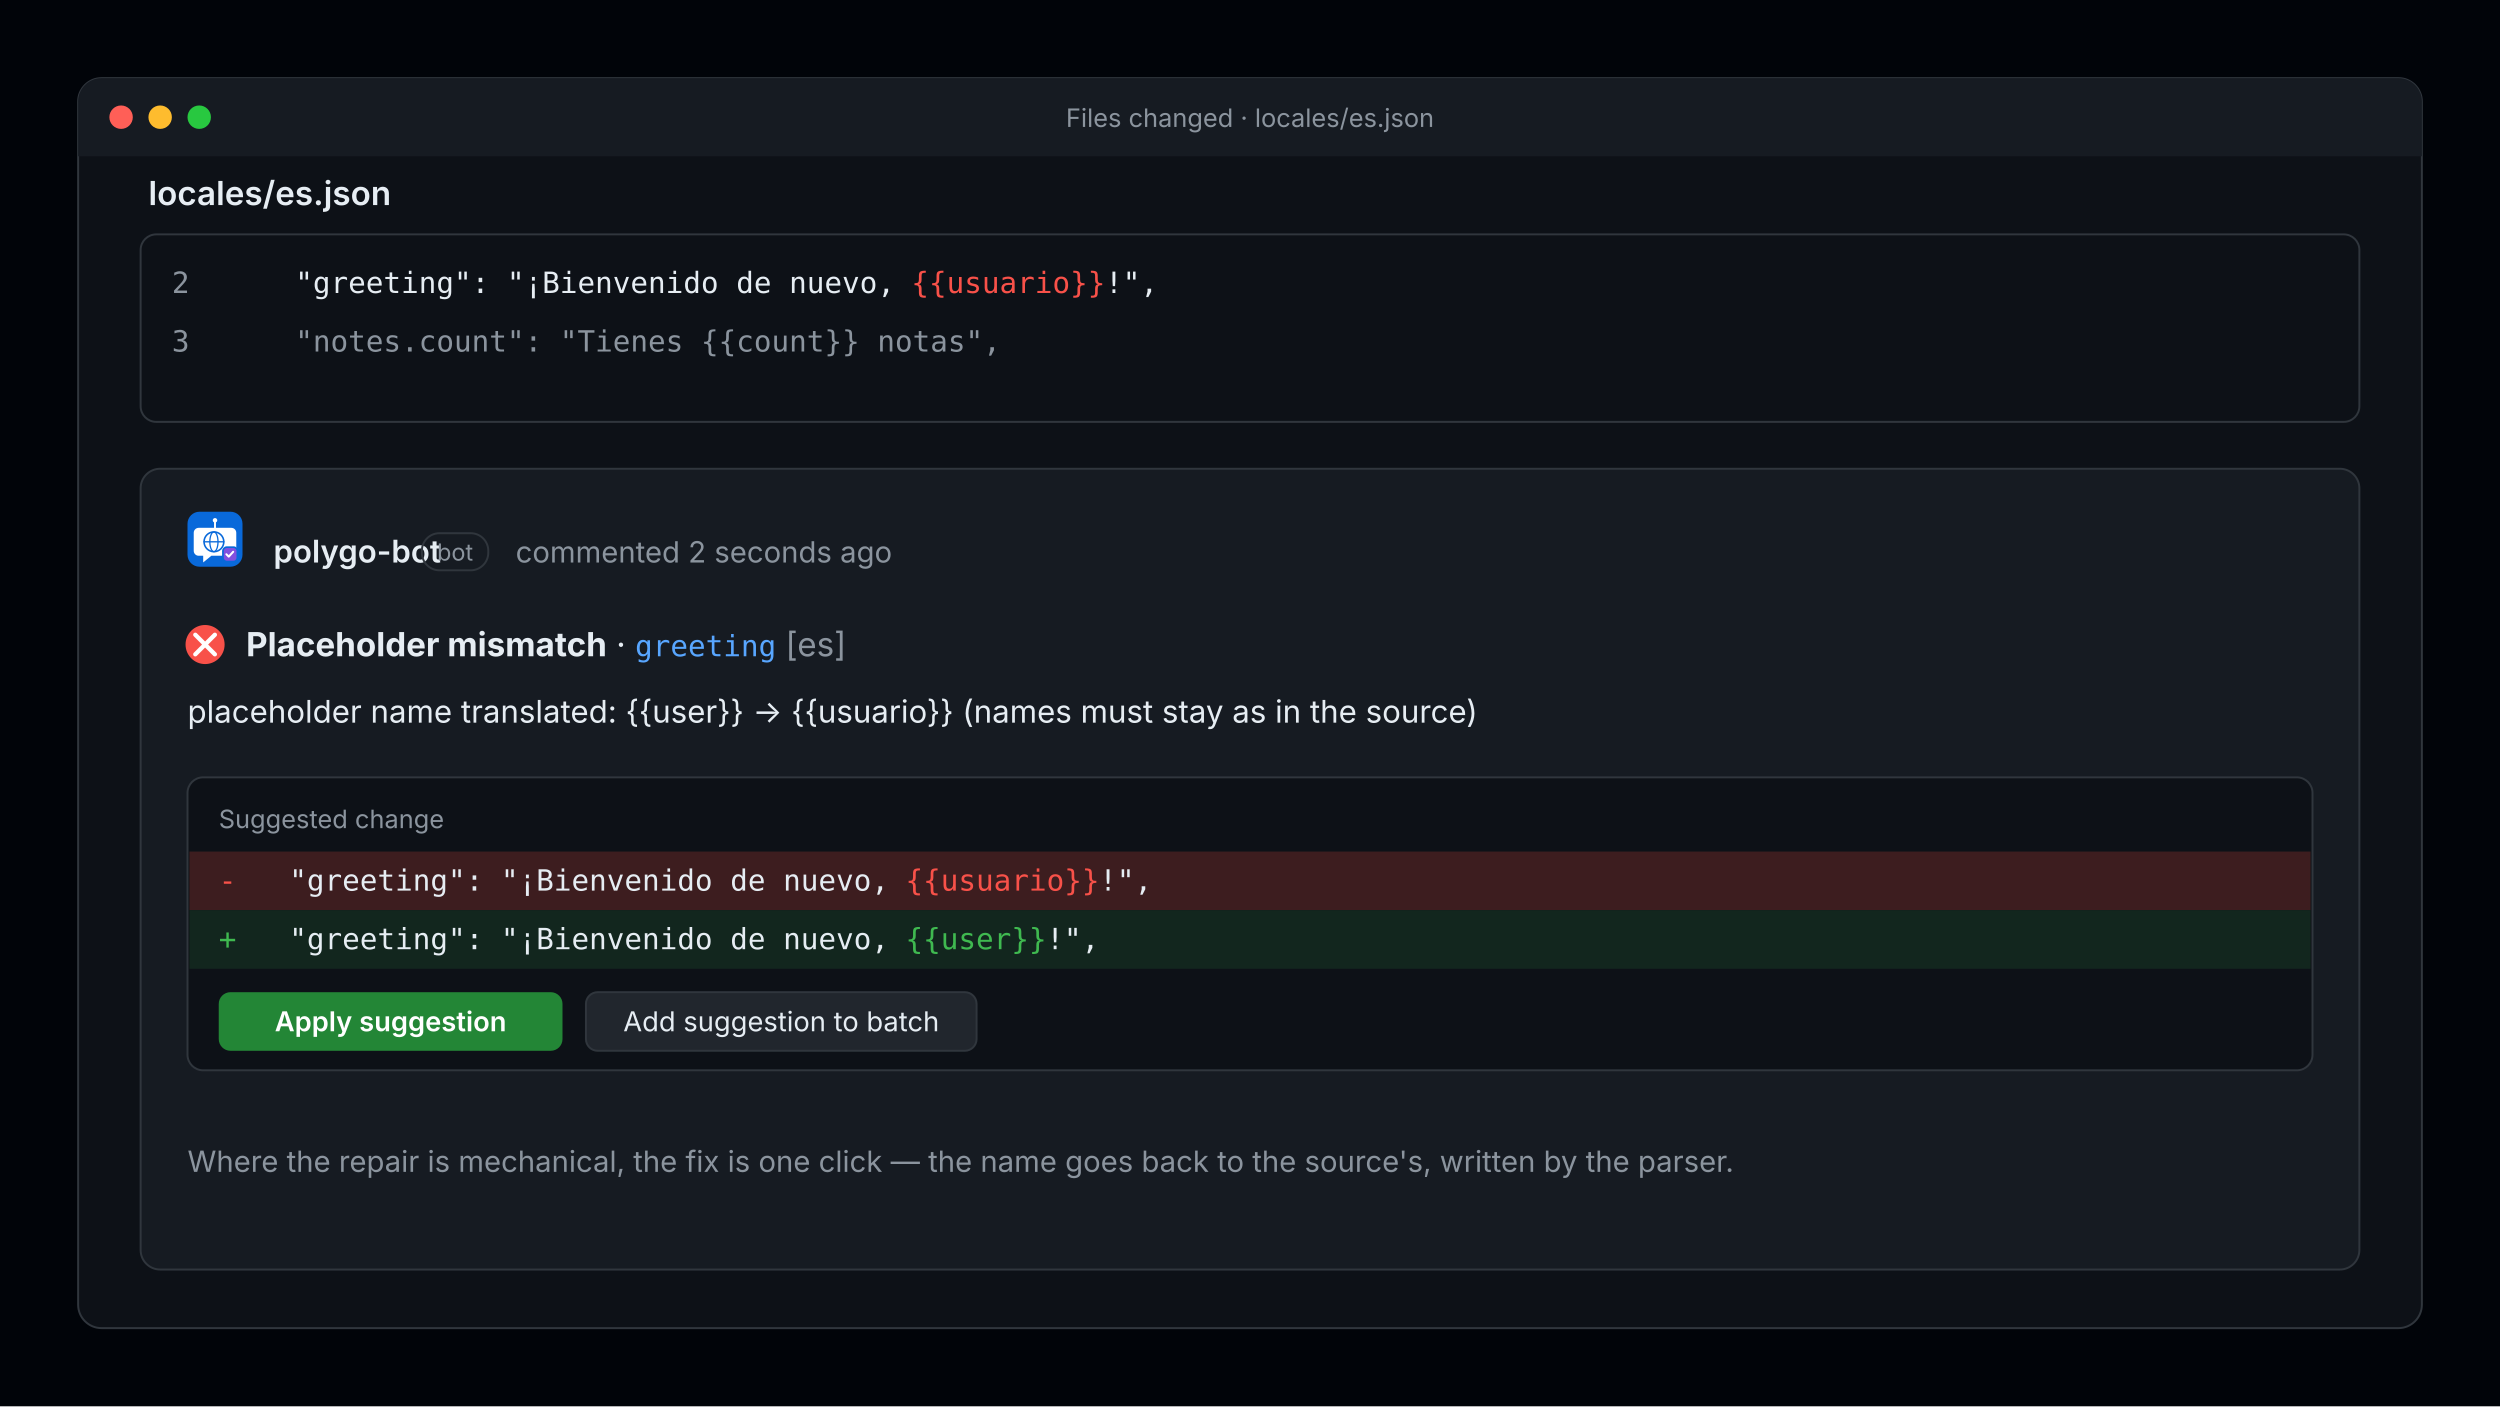
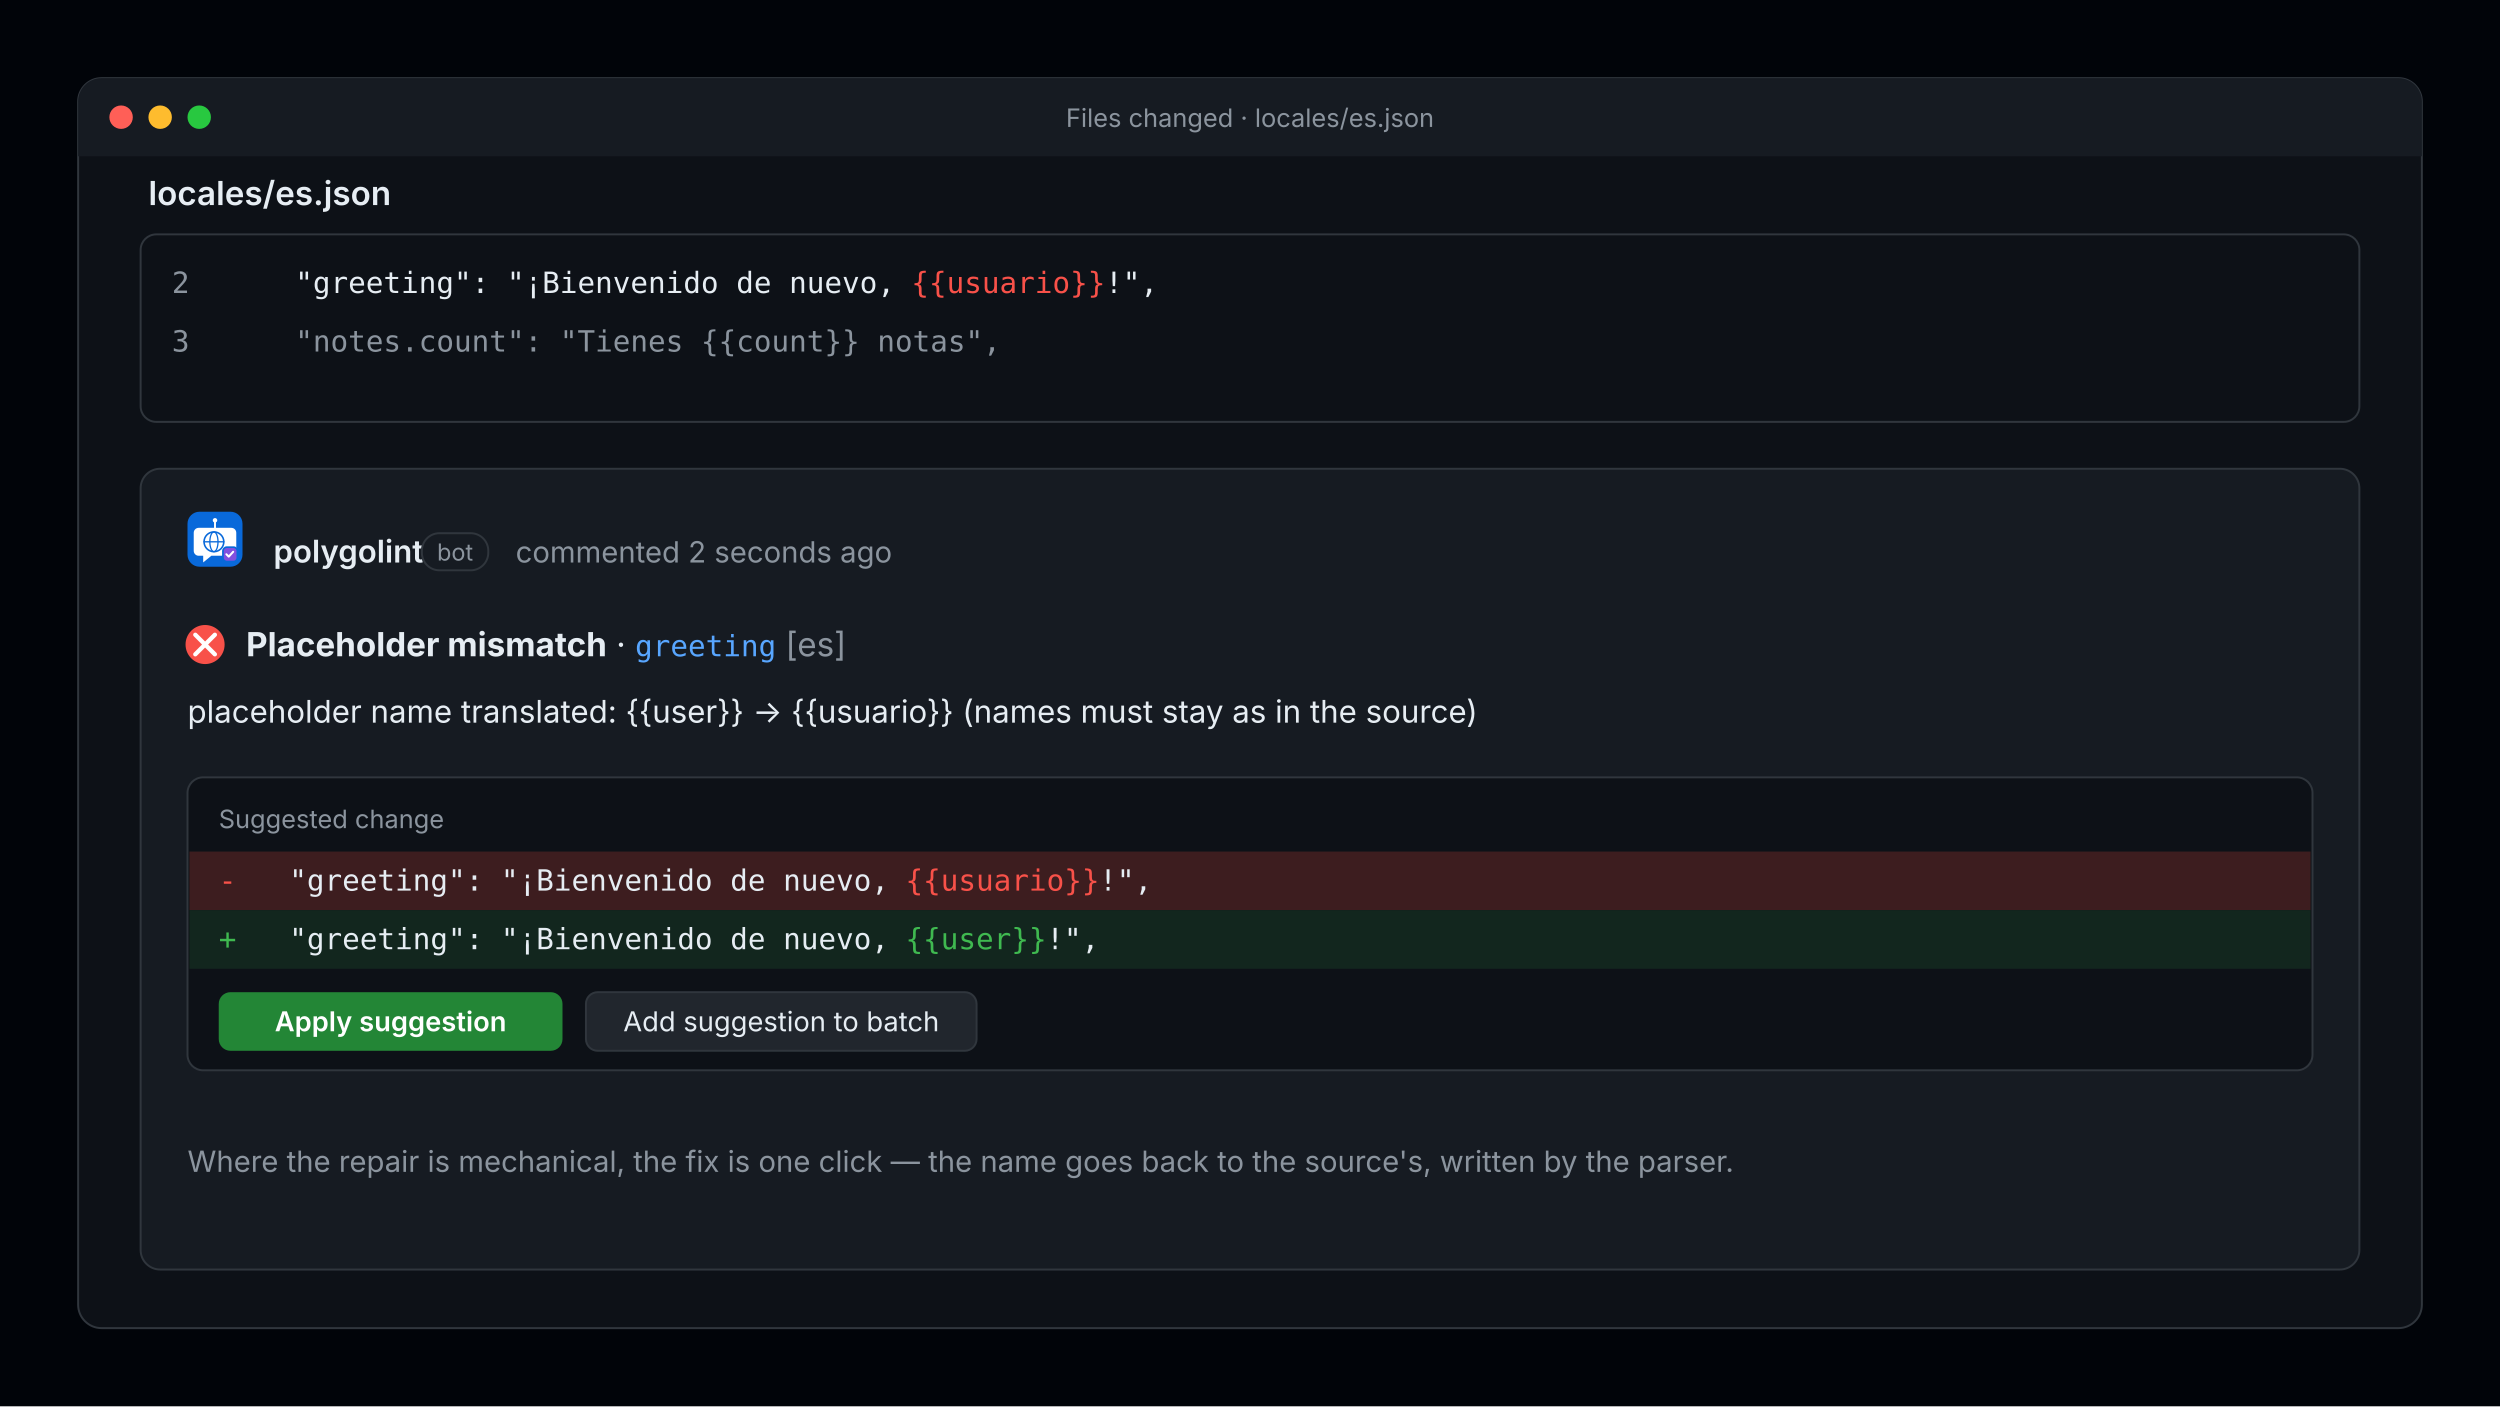
<svg xmlns="http://www.w3.org/2000/svg" width="1280" height="720" viewBox="0 0 1280 720" role="img" aria-label="the review on a pull request">
  <rect width="1280" height="720" fill="#010409" />
  <rect x="40" y="40" width="1200" height="640" rx="12" fill="#0d1117" stroke="#30363d" />
  <path d="M40 52 a12 12 0 0 1 12 -12 h1176 a12 12 0 0 1 12 12 v28 h-1200 z" fill="#161b22" />
  <circle cx="62" cy="60" r="6" fill="#ff5f57" />
  <circle cx="82" cy="60" r="6" fill="#febc2e" />
  <circle cx="102" cy="60" r="6" fill="#28c840" />
  <text x="640.0" y="65" text-anchor="middle" fill="#8b949e" font-family="-apple-system,BlinkMacSystemFont,'Segoe UI',Inter,Roboto,Helvetica,Arial,sans-serif" font-size="13">Files changed · locales/es.json</text>
  <text x="76" y="105" fill="#e6edf3" font-family="-apple-system,BlinkMacSystemFont,'Segoe UI',Inter,Roboto,Helvetica,Arial,sans-serif" font-size="17" font-weight="600">locales/es.json</text>
  <rect x="72" y="120" width="1136" height="96" rx="8" fill="#0d1117" stroke="#30363d" />
  <text x="88.0" y="150" fill="#8b949e" font-family="ui-monospace,SFMono-Regular,Menlo,Consolas,'DejaVu Sans Mono',monospace" font-size="15" xml:space="preserve">2</text>
  <text x="97.0" y="150" fill="#8b949e" font-family="ui-monospace,SFMono-Regular,Menlo,Consolas,'DejaVu Sans Mono',monospace" font-size="15" xml:space="preserve">    </text>
  <text x="133.1" y="150" fill="#e6edf3" font-family="ui-monospace,SFMono-Regular,Menlo,Consolas,'DejaVu Sans Mono',monospace" font-size="15" xml:space="preserve">  "greeting": "¡Bienvenido de nuevo, </text>
  <text x="466.6" y="150" fill="#f85149" font-family="ui-monospace,SFMono-Regular,Menlo,Consolas,'DejaVu Sans Mono',monospace" font-size="15" xml:space="preserve">{{usuario}}</text>
  <text x="565.8" y="150" fill="#e6edf3" font-family="ui-monospace,SFMono-Regular,Menlo,Consolas,'DejaVu Sans Mono',monospace" font-size="15" xml:space="preserve">!",</text>
  <text x="88.0" y="180" fill="#8b949e" font-family="ui-monospace,SFMono-Regular,Menlo,Consolas,'DejaVu Sans Mono',monospace" font-size="15" xml:space="preserve">3</text>
  <text x="97.0" y="180" fill="#8b949e" font-family="ui-monospace,SFMono-Regular,Menlo,Consolas,'DejaVu Sans Mono',monospace" font-size="15" xml:space="preserve">    </text>
  <text x="133.1" y="180" fill="#8b949e" font-family="ui-monospace,SFMono-Regular,Menlo,Consolas,'DejaVu Sans Mono',monospace" font-size="15" xml:space="preserve">  "notes.count": "Tienes {{count}} notas",</text>
  <rect x="72" y="240" width="1136" height="410" rx="10" fill="#161b22" stroke="#30363d" />
  <g transform="translate(96,262) scale(0.055)">
    <rect width="512" height="512" rx="112" fill="#0969da" />
    <line x1="256" y1="150" x2="256" y2="96" stroke="#ffffff" stroke-width="18" stroke-linecap="round" />
    <circle cx="256" cy="80" r="21" fill="#ffffff" />
    <path d="M104 150 h304 a46 46 0 0 1 46 46 v168 a46 46 0 0 1 -46 46 h-186 l-76 62 v-62 h-42 a46 46 0 0 1 -46 -46 v-168 a46 46 0 0 1 46 -46 z" fill="#ffffff" />
    <g fill="none" stroke="#0969da" stroke-linecap="round">
      <circle cx="246" cy="280" r="92" stroke-width="15" />
      <ellipse cx="246" cy="280" rx="38" ry="92" stroke-width="12" />
      <line x1="154" y1="280" x2="338" y2="280" stroke-width="12" />
    </g>
    <rect x="330" y="330" width="134" height="134" rx="36" fill="#8250df" stroke="#0969da" stroke-width="16" />
    <path d="M362 396 l22 22 l41 -45" fill="none" stroke="#ffffff" stroke-width="19" stroke-linecap="round" stroke-linejoin="round" />
  </g>
-   <text x="140" y="288" fill="#e6edf3" font-family="-apple-system,BlinkMacSystemFont,'Segoe UI',Inter,Roboto,Helvetica,Arial,sans-serif" font-size="16" font-weight="600">polygo-bot</text>
+   <text x="140" y="288" fill="#e6edf3" font-family="-apple-system,BlinkMacSystemFont,'Segoe UI',Inter,Roboto,Helvetica,Arial,sans-serif" font-size="16" font-weight="600">polygolint</text>
  <rect x="216" y="273" width="34" height="19" rx="9" fill="none" stroke="#30363d" />
  <text x="233" y="287" text-anchor="middle" fill="#8b949e" font-family="-apple-system,BlinkMacSystemFont,'Segoe UI',Inter,Roboto,Helvetica,Arial,sans-serif" font-size="12">bot</text>
  <text x="264" y="288" fill="#8b949e" font-family="-apple-system,BlinkMacSystemFont,'Segoe UI',Inter,Roboto,Helvetica,Arial,sans-serif" font-size="15">commented 2 seconds ago</text>
  <circle cx="105" cy="330" r="10" fill="#f85149" />
  <path d="M100 325 l10 10 M110 325 l-10 10" stroke="#ffffff" stroke-width="2.2" stroke-linecap="round" />
  <text x="126" y="336" fill="#e6edf3" font-family="-apple-system,BlinkMacSystemFont,'Segoe UI',Inter,Roboto,Helvetica,Arial,sans-serif" font-size="17">
    <tspan font-weight="700">Placeholder mismatch</tspan> · <tspan font-family="ui-monospace,SFMono-Regular,Menlo,Consolas,'DejaVu Sans Mono',monospace" font-size="15" fill="#58a6ff">greeting</tspan>
    <tspan fill="#8b949e">[es]</tspan>
  </text>
  <text x="96" y="370" fill="#e6edf3" font-family="-apple-system,BlinkMacSystemFont,'Segoe UI',Inter,Roboto,Helvetica,Arial,sans-serif" font-size="16">placeholder name translated: {{user}} → {{usuario}} (names must stay as in the source)</text>
  <rect x="96" y="398" width="1088" height="150" rx="8" fill="#0d1117" stroke="#30363d" />
  <text x="112" y="424" fill="#8b949e" font-family="-apple-system,BlinkMacSystemFont,'Segoe UI',Inter,Roboto,Helvetica,Arial,sans-serif" font-size="13">Suggested change</text>
  <rect x="97" y="436" width="1086" height="30" fill="#3d1d1f" />
  <text x="112.0" y="456" fill="#f85149" font-family="ui-monospace,SFMono-Regular,Menlo,Consolas,'DejaVu Sans Mono',monospace" font-size="15" xml:space="preserve">-</text>
  <text x="121.0" y="456" fill="#e6edf3" font-family="ui-monospace,SFMono-Regular,Menlo,Consolas,'DejaVu Sans Mono',monospace" font-size="15" xml:space="preserve">   "greeting": "¡Bienvenido de nuevo, </text>
  <text x="463.6" y="456" fill="#f85149" font-family="ui-monospace,SFMono-Regular,Menlo,Consolas,'DejaVu Sans Mono',monospace" font-size="15" xml:space="preserve">{{usuario}}</text>
  <text x="562.8" y="456" fill="#e6edf3" font-family="ui-monospace,SFMono-Regular,Menlo,Consolas,'DejaVu Sans Mono',monospace" font-size="15" xml:space="preserve">!",</text>
  <rect x="97" y="466" width="1086" height="30" fill="#12261e" />
  <text x="112.0" y="486" fill="#3fb950" font-family="ui-monospace,SFMono-Regular,Menlo,Consolas,'DejaVu Sans Mono',monospace" font-size="15" xml:space="preserve">+</text>
  <text x="121.0" y="486" fill="#e6edf3" font-family="ui-monospace,SFMono-Regular,Menlo,Consolas,'DejaVu Sans Mono',monospace" font-size="15" xml:space="preserve">   "greeting": "¡Bienvenido de nuevo, </text>
  <text x="463.6" y="486" fill="#3fb950" font-family="ui-monospace,SFMono-Regular,Menlo,Consolas,'DejaVu Sans Mono',monospace" font-size="15" xml:space="preserve">{{user}}</text>
  <text x="535.7" y="486" fill="#e6edf3" font-family="ui-monospace,SFMono-Regular,Menlo,Consolas,'DejaVu Sans Mono',monospace" font-size="15" xml:space="preserve">!",</text>
  <rect x="112" y="508" width="176" height="30" rx="6" fill="#238636" />
  <text x="200" y="528" text-anchor="middle" fill="#ffffff" font-family="-apple-system,BlinkMacSystemFont,'Segoe UI',Inter,Roboto,Helvetica,Arial,sans-serif" font-size="14" font-weight="600">Apply suggestion</text>
  <rect x="300" y="508" width="200" height="30" rx="6" fill="#21262d" stroke="#30363d" />
  <text x="400" y="528" text-anchor="middle" fill="#e6edf3" font-family="-apple-system,BlinkMacSystemFont,'Segoe UI',Inter,Roboto,Helvetica,Arial,sans-serif" font-size="14">Add suggestion to batch</text>
  <text x="96" y="600" fill="#8b949e" font-family="-apple-system,BlinkMacSystemFont,'Segoe UI',Inter,Roboto,Helvetica,Arial,sans-serif" font-size="15">Where the repair is mechanical, the fix is one click — the name goes back to the source's, written by the parser.</text>
</svg>
